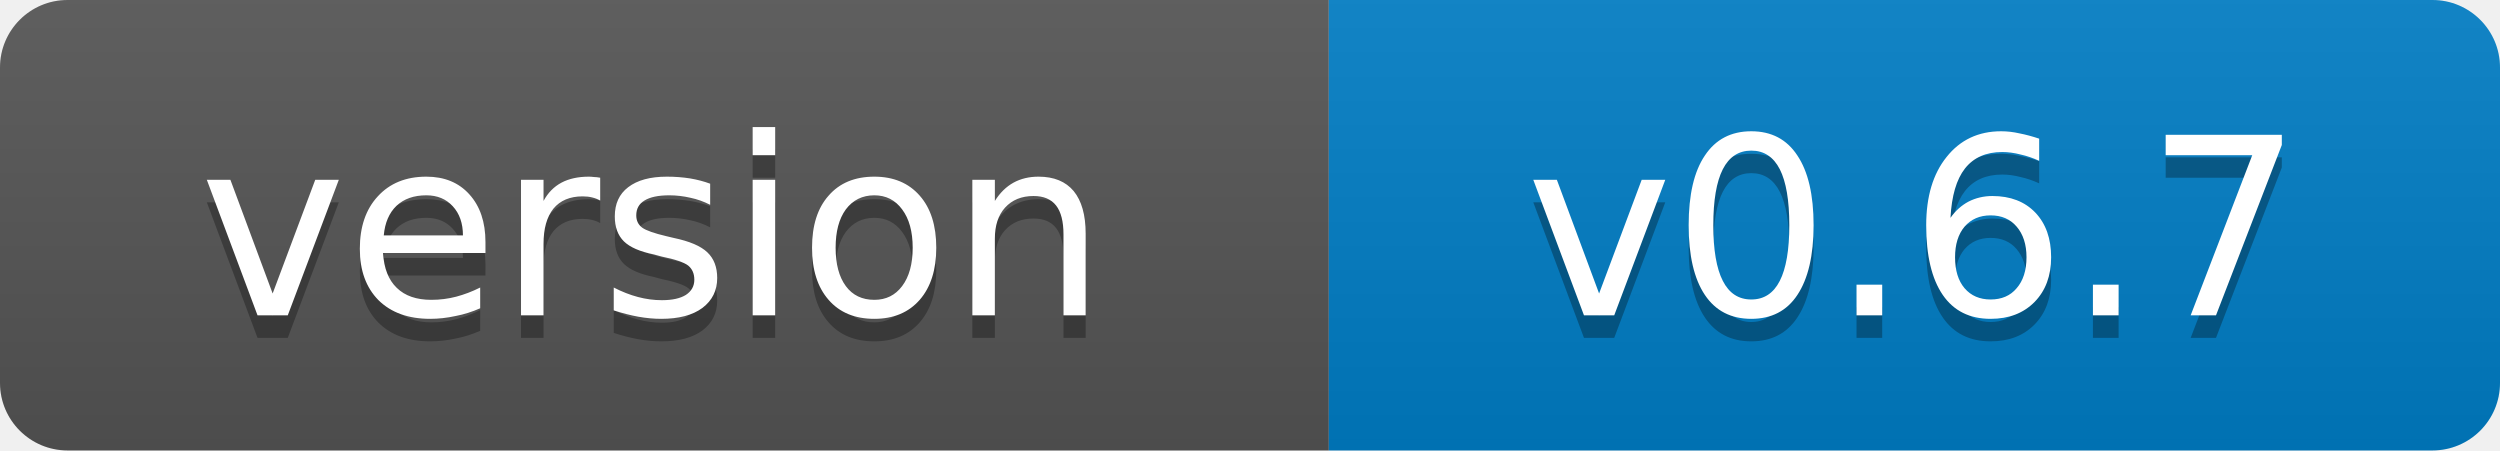
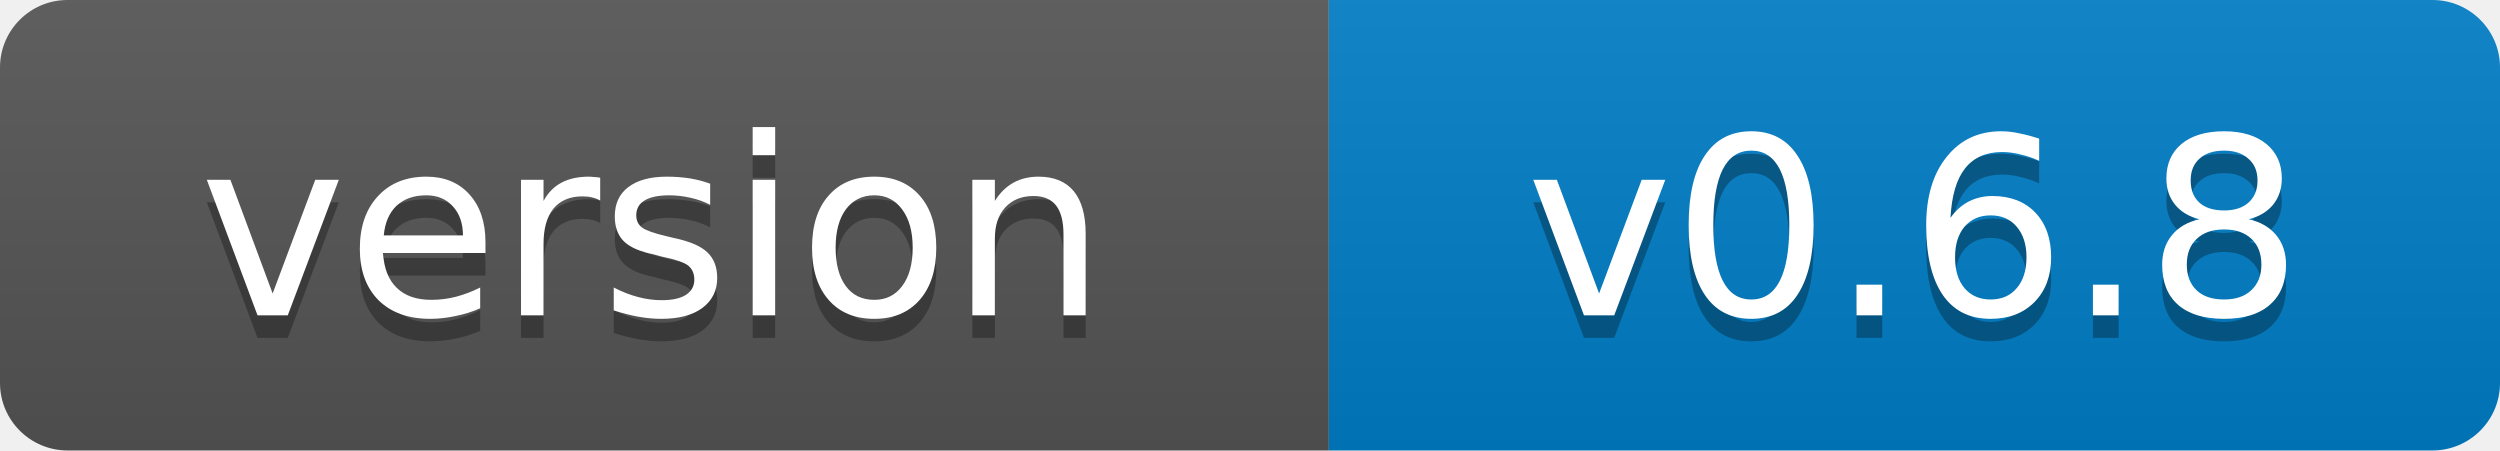
- <svg xmlns="http://www.w3.org/2000/svg" width="111" height="20" role="img" aria-label="version: v0.6.7">
+ <svg xmlns="http://www.w3.org/2000/svg" width="111" height="20" role="img" aria-label="version: v0.6.8">
  <linearGradient id="s" x2="0" y2="100%">
    <stop offset="0" stop-color="#bbb" stop-opacity=".1" />
    <stop offset="1" stop-opacity=".1" />
  </linearGradient>
  <clipPath id="r">
    <rect width="111" height="20" rx="3" fill="#fff" />
  </clipPath>
  <g clip-path="url(#r)">
    <rect width="59" height="20" fill="#555" />
    <rect x="59" width="52" height="20" fill="#007ec6" />
    <rect width="111" height="20" fill="url(#s)" />
  </g>
  <g fill="#fff" text-anchor="middle" font-family="Verdana,Geneva,DejaVu Sans,sans-serif" font-size="11">
    <text x="29" y="15" fill="#010101" fill-opacity=".3">version</text>
    <text x="29" y="14">version</text>
-     <text x="85" y="15" fill="#010101" fill-opacity=".3">v0.6.7</text>
-     <text x="85" y="14">v0.6.7</text>
+     <text x="85" y="15" fill="#010101" fill-opacity=".3">v0.6.8</text>
+     <text x="85" y="14">v0.6.8</text>
  </g>
</svg>
